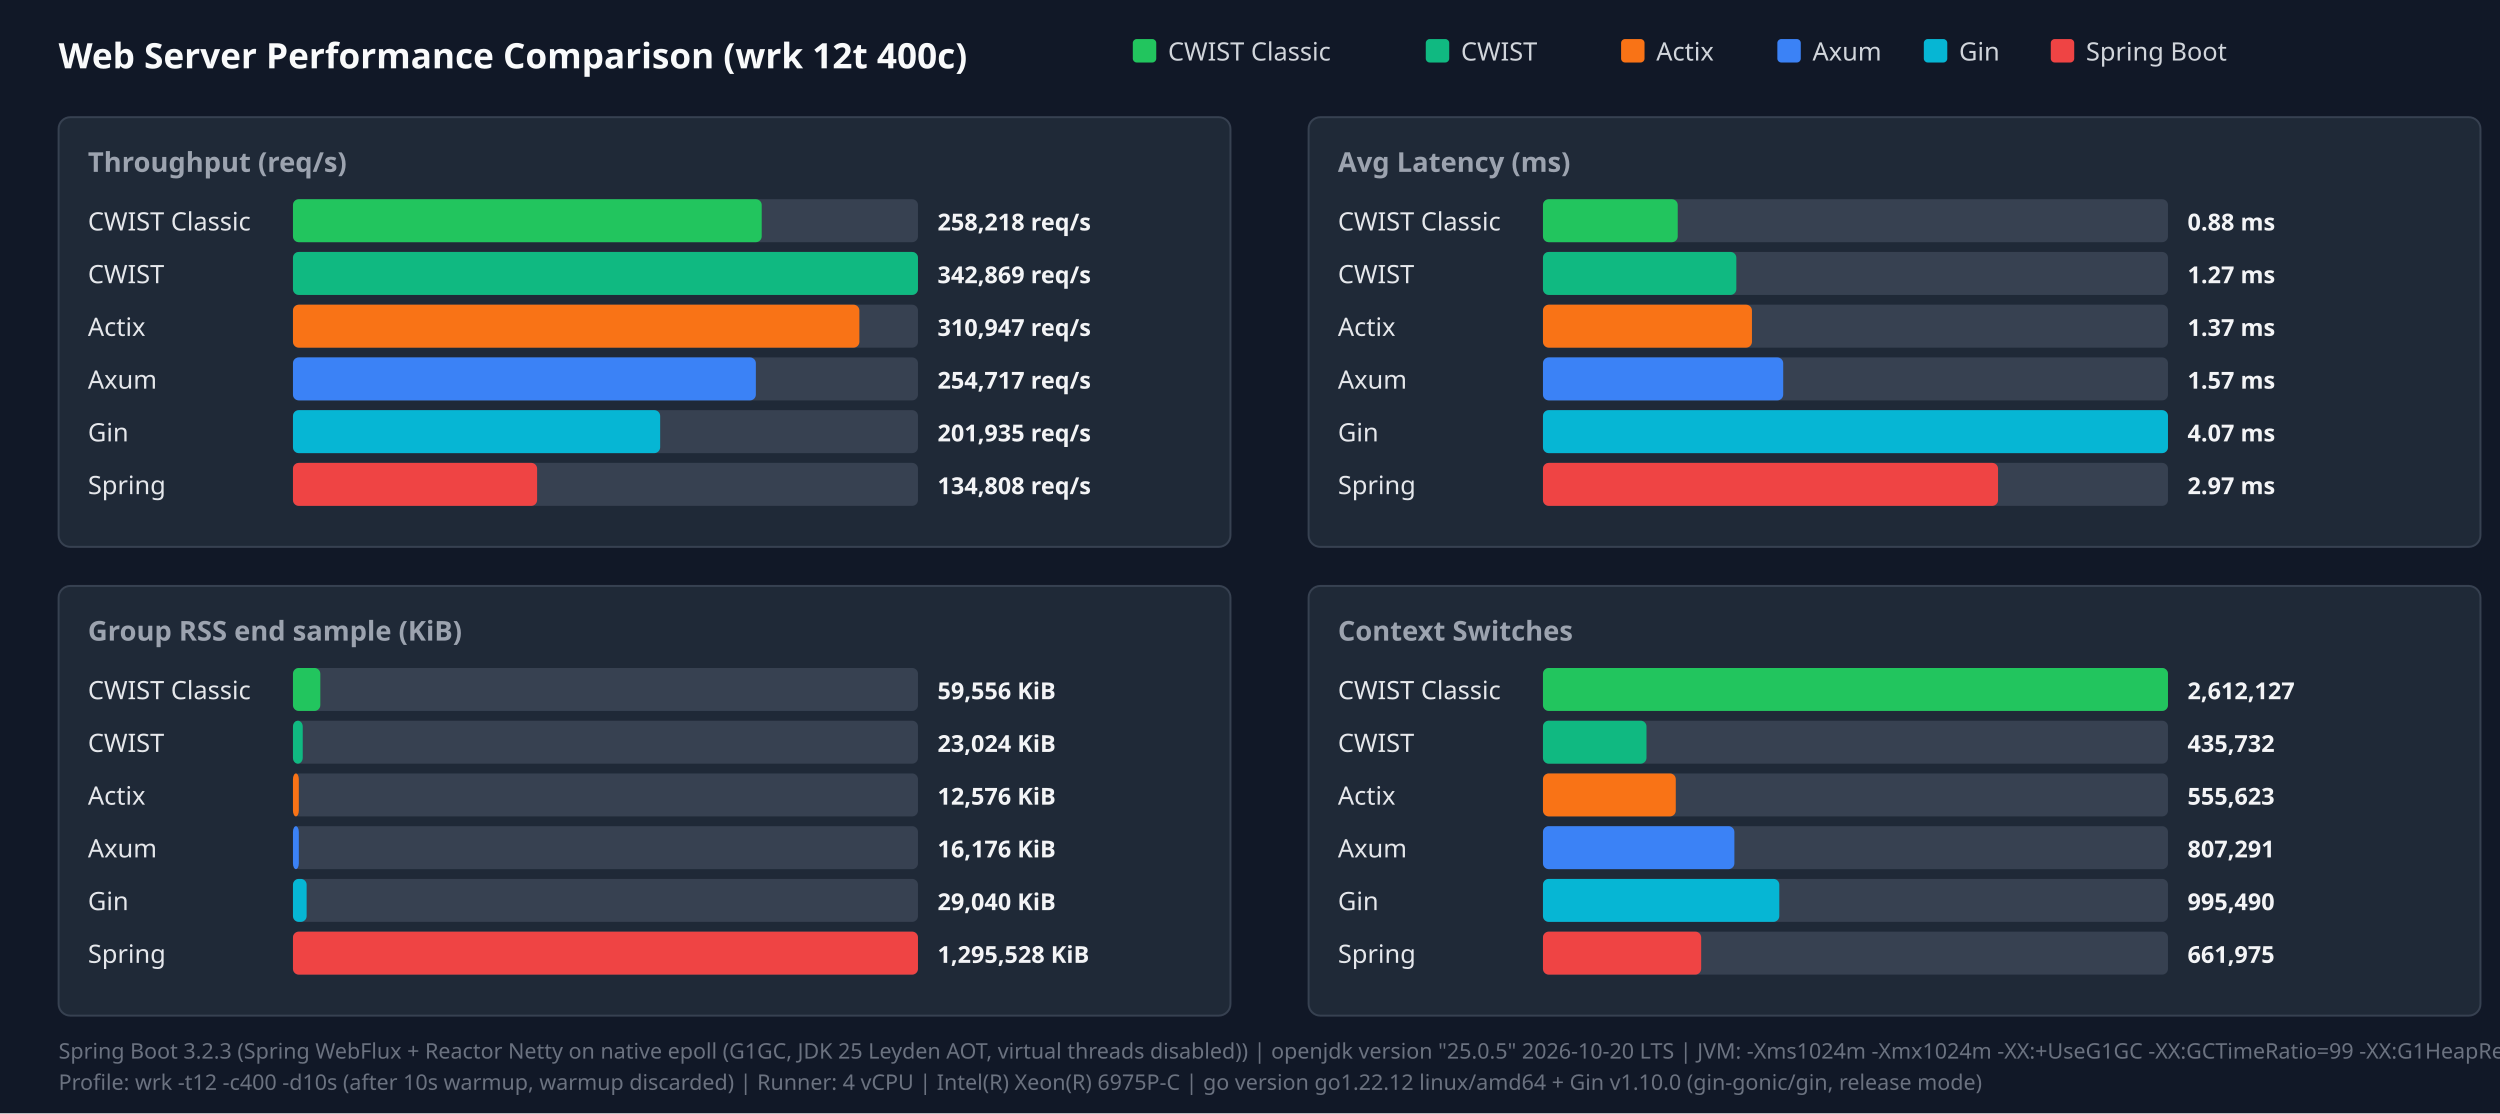
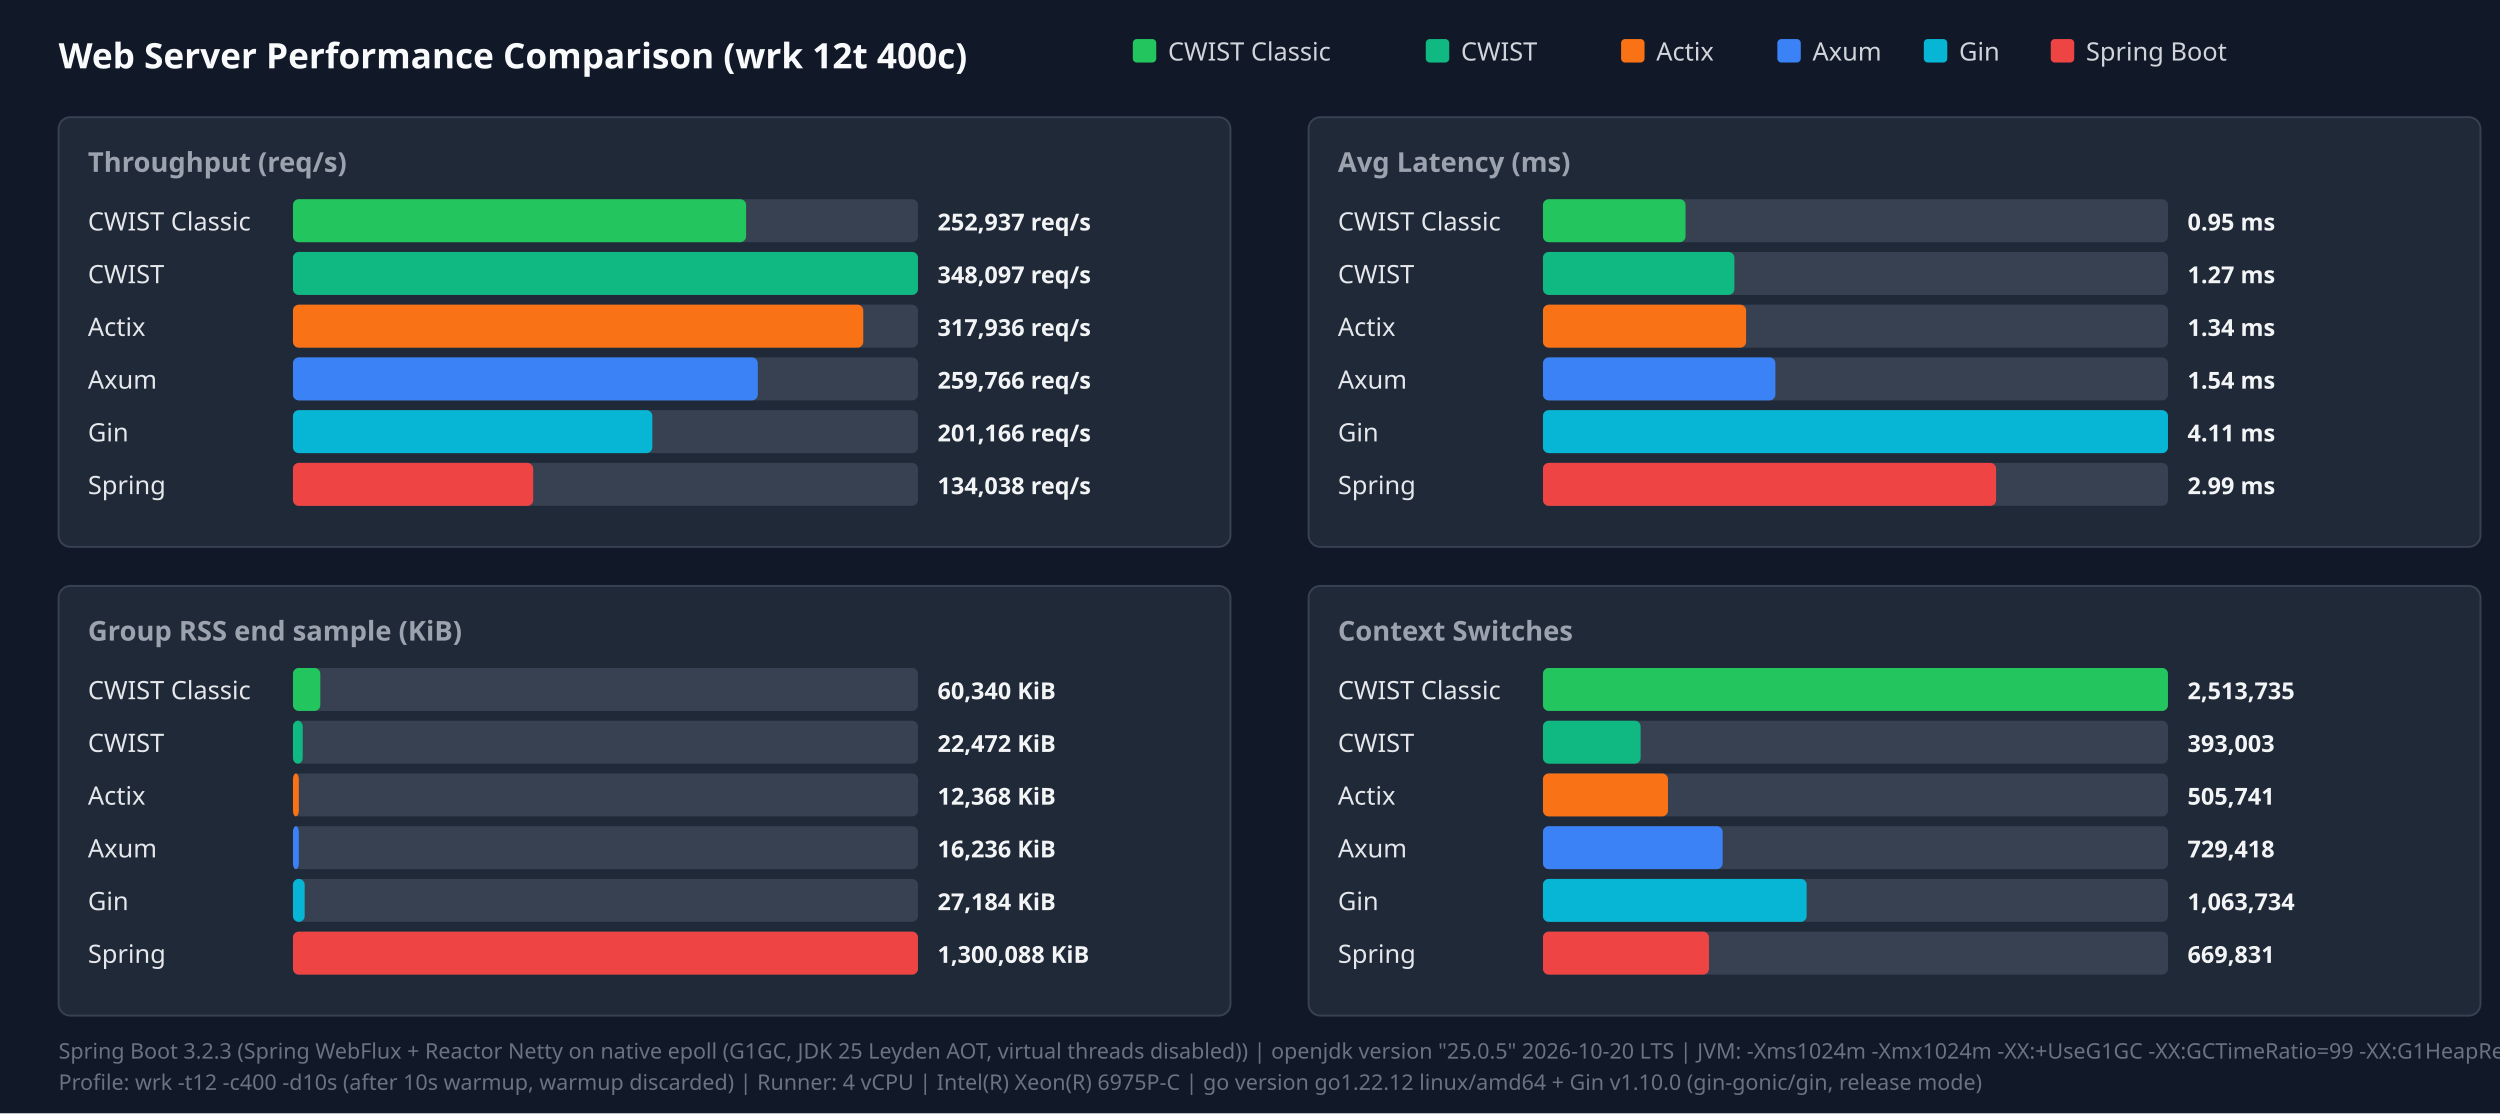
<svg xmlns="http://www.w3.org/2000/svg" width="1280" height="570" viewBox="0 0 1280 570">
  <style>.title{font:18px sans-serif;font-weight:bold;fill:#f9fafb}.panel-title{font:14px sans-serif;font-weight:600;fill:#9ca3af}.legend{font:13px sans-serif;fill:#d1d5db}.bar-label{font:13px sans-serif;font-weight:500;fill:#e5e7eb}.bar-val{font:12px sans-serif;font-weight:bold;fill:#f3f4f6}.footer{font:11px sans-serif;fill:#6b7280}</style>
  <rect width="100%" height="100%" fill="#111827" />
  <text x="30" y="35" class="title">Web Server Performance Comparison (wrk 12t 400c)</text>
  <rect x="580" y="20" width="12" height="12" fill="#22c55e" rx="2" />
  <text x="598" y="31" class="legend">CWIST Classic</text>
  <rect x="730" y="20" width="12" height="12" fill="#10b981" rx="2" />
  <text x="748" y="31" class="legend">CWIST</text>
  <rect x="830" y="20" width="12" height="12" fill="#f97316" rx="2" />
  <text x="848" y="31" class="legend">Actix</text>
  <rect x="910" y="20" width="12" height="12" fill="#3b82f6" rx="2" />
  <text x="928" y="31" class="legend">Axum</text>
  <rect x="985" y="20" width="12" height="12" fill="#06b6d4" rx="2" />
  <text x="1003" y="31" class="legend">Gin</text>
  <rect x="1050" y="20" width="12" height="12" fill="#ef4444" rx="2" />
  <text x="1068" y="31" class="legend">Spring Boot</text>
  <rect x="30" y="60" width="600" height="220" fill="#1f2937" rx="6" stroke="#374151" />
  <text x="45" y="88" class="panel-title">Throughput (req/s)</text>
  <text x="45" y="118" class="bar-label">CWIST Classic</text>
  <rect x="150" y="102" width="320" height="22" fill="#374151" rx="3" />
-   <rect x="150" y="102" width="240" height="22" fill="#22c55e" rx="3" />
-   <text x="480" y="118" class="bar-val">258,218 req/s</text>
+   <rect x="150" y="102" width="232" height="22" fill="#22c55e" rx="3" />
+   <text x="480" y="118" class="bar-val">252,937 req/s</text>
  <text x="45" y="145" class="bar-label">CWIST</text>
  <rect x="150" y="129" width="320" height="22" fill="#374151" rx="3" />
  <rect x="150" y="129" width="320" height="22" fill="#10b981" rx="3" />
-   <text x="480" y="145" class="bar-val">342,869 req/s</text>
+   <text x="480" y="145" class="bar-val">348,097 req/s</text>
  <text x="45" y="172" class="bar-label">Actix</text>
  <rect x="150" y="156" width="320" height="22" fill="#374151" rx="3" />
-   <rect x="150" y="156" width="290" height="22" fill="#f97316" rx="3" />
-   <text x="480" y="172" class="bar-val">310,947 req/s</text>
+   <rect x="150" y="156" width="292" height="22" fill="#f97316" rx="3" />
+   <text x="480" y="172" class="bar-val">317,936 req/s</text>
  <text x="45" y="199" class="bar-label">Axum</text>
  <rect x="150" y="183" width="320" height="22" fill="#374151" rx="3" />
-   <rect x="150" y="183" width="237" height="22" fill="#3b82f6" rx="3" />
-   <text x="480" y="199" class="bar-val">254,717 req/s</text>
+   <rect x="150" y="183" width="238" height="22" fill="#3b82f6" rx="3" />
+   <text x="480" y="199" class="bar-val">259,766 req/s</text>
  <text x="45" y="226" class="bar-label">Gin</text>
  <rect x="150" y="210" width="320" height="22" fill="#374151" rx="3" />
-   <rect x="150" y="210" width="188" height="22" fill="#06b6d4" rx="3" />
-   <text x="480" y="226" class="bar-val">201,935 req/s</text>
+   <rect x="150" y="210" width="184" height="22" fill="#06b6d4" rx="3" />
+   <text x="480" y="226" class="bar-val">201,166 req/s</text>
  <text x="45" y="253" class="bar-label">Spring</text>
  <rect x="150" y="237" width="320" height="22" fill="#374151" rx="3" />
-   <rect x="150" y="237" width="125" height="22" fill="#ef4444" rx="3" />
-   <text x="480" y="253" class="bar-val">134,808 req/s</text>
+   <rect x="150" y="237" width="123" height="22" fill="#ef4444" rx="3" />
+   <text x="480" y="253" class="bar-val">134,038 req/s</text>
  <rect x="670" y="60" width="600" height="220" fill="#1f2937" rx="6" stroke="#374151" />
  <text x="685" y="88" class="panel-title">Avg Latency (ms)</text>
  <text x="685" y="118" class="bar-label">CWIST Classic</text>
  <rect x="790" y="102" width="320" height="22" fill="#374151" rx="3" />
-   <rect x="790" y="102" width="69" height="22" fill="#22c55e" rx="3" />
-   <text x="1120" y="118" class="bar-val">0.88 ms</text>
+   <rect x="790" y="102" width="73" height="22" fill="#22c55e" rx="3" />
+   <text x="1120" y="118" class="bar-val">0.95 ms</text>
  <text x="685" y="145" class="bar-label">CWIST</text>
  <rect x="790" y="129" width="320" height="22" fill="#374151" rx="3" />
-   <rect x="790" y="129" width="99" height="22" fill="#10b981" rx="3" />
+   <rect x="790" y="129" width="98" height="22" fill="#10b981" rx="3" />
  <text x="1120" y="145" class="bar-val">1.27 ms</text>
  <text x="685" y="172" class="bar-label">Actix</text>
  <rect x="790" y="156" width="320" height="22" fill="#374151" rx="3" />
-   <rect x="790" y="156" width="107" height="22" fill="#f97316" rx="3" />
-   <text x="1120" y="172" class="bar-val">1.37 ms</text>
+   <rect x="790" y="156" width="104" height="22" fill="#f97316" rx="3" />
+   <text x="1120" y="172" class="bar-val">1.34 ms</text>
  <text x="685" y="199" class="bar-label">Axum</text>
  <rect x="790" y="183" width="320" height="22" fill="#374151" rx="3" />
-   <rect x="790" y="183" width="123" height="22" fill="#3b82f6" rx="3" />
-   <text x="1120" y="199" class="bar-val">1.57 ms</text>
+   <rect x="790" y="183" width="119" height="22" fill="#3b82f6" rx="3" />
+   <text x="1120" y="199" class="bar-val">1.54 ms</text>
  <text x="685" y="226" class="bar-label">Gin</text>
  <rect x="790" y="210" width="320" height="22" fill="#374151" rx="3" />
  <rect x="790" y="210" width="320" height="22" fill="#06b6d4" rx="3" />
-   <text x="1120" y="226" class="bar-val">4.07 ms</text>
+   <text x="1120" y="226" class="bar-val">4.11 ms</text>
  <text x="685" y="253" class="bar-label">Spring</text>
  <rect x="790" y="237" width="320" height="22" fill="#374151" rx="3" />
-   <rect x="790" y="237" width="233" height="22" fill="#ef4444" rx="3" />
-   <text x="1120" y="253" class="bar-val">2.97 ms</text>
+   <rect x="790" y="237" width="232" height="22" fill="#ef4444" rx="3" />
+   <text x="1120" y="253" class="bar-val">2.99 ms</text>
  <rect x="30" y="300" width="600" height="220" fill="#1f2937" rx="6" stroke="#374151" />
  <text x="45" y="328" class="panel-title">Group RSS end sample (KiB)</text>
  <text x="45" y="358" class="bar-label">CWIST Classic</text>
  <rect x="150" y="342" width="320" height="22" fill="#374151" rx="3" />
  <rect x="150" y="342" width="14" height="22" fill="#22c55e" rx="3" />
-   <text x="480" y="358" class="bar-val">59,556 KiB</text>
+   <text x="480" y="358" class="bar-val">60,340 KiB</text>
  <text x="45" y="385" class="bar-label">CWIST</text>
  <rect x="150" y="369" width="320" height="22" fill="#374151" rx="3" />
  <rect x="150" y="369" width="5" height="22" fill="#10b981" rx="3" />
-   <text x="480" y="385" class="bar-val">23,024 KiB</text>
+   <text x="480" y="385" class="bar-val">22,472 KiB</text>
  <text x="45" y="412" class="bar-label">Actix</text>
  <rect x="150" y="396" width="320" height="22" fill="#374151" rx="3" />
  <rect x="150" y="396" width="3" height="22" fill="#f97316" rx="3" />
-   <text x="480" y="412" class="bar-val">12,576 KiB</text>
+   <text x="480" y="412" class="bar-val">12,368 KiB</text>
  <text x="45" y="439" class="bar-label">Axum</text>
  <rect x="150" y="423" width="320" height="22" fill="#374151" rx="3" />
  <rect x="150" y="423" width="3" height="22" fill="#3b82f6" rx="3" />
-   <text x="480" y="439" class="bar-val">16,176 KiB</text>
+   <text x="480" y="439" class="bar-val">16,236 KiB</text>
  <text x="45" y="466" class="bar-label">Gin</text>
  <rect x="150" y="450" width="320" height="22" fill="#374151" rx="3" />
-   <rect x="150" y="450" width="7" height="22" fill="#06b6d4" rx="3" />
-   <text x="480" y="466" class="bar-val">29,040 KiB</text>
+   <rect x="150" y="450" width="6" height="22" fill="#06b6d4" rx="3" />
+   <text x="480" y="466" class="bar-val">27,184 KiB</text>
  <text x="45" y="493" class="bar-label">Spring</text>
  <rect x="150" y="477" width="320" height="22" fill="#374151" rx="3" />
  <rect x="150" y="477" width="320" height="22" fill="#ef4444" rx="3" />
-   <text x="480" y="493" class="bar-val">1,295,528 KiB</text>
+   <text x="480" y="493" class="bar-val">1,300,088 KiB</text>
  <rect x="670" y="300" width="600" height="220" fill="#1f2937" rx="6" stroke="#374151" />
  <text x="685" y="328" class="panel-title">Context Switches</text>
  <text x="685" y="358" class="bar-label">CWIST Classic</text>
  <rect x="790" y="342" width="320" height="22" fill="#374151" rx="3" />
  <rect x="790" y="342" width="320" height="22" fill="#22c55e" rx="3" />
-   <text x="1120" y="358" class="bar-val">2,612,127</text>
+   <text x="1120" y="358" class="bar-val">2,513,735</text>
  <text x="685" y="385" class="bar-label">CWIST</text>
  <rect x="790" y="369" width="320" height="22" fill="#374151" rx="3" />
-   <rect x="790" y="369" width="53" height="22" fill="#10b981" rx="3" />
-   <text x="1120" y="385" class="bar-val">435,732</text>
+   <rect x="790" y="369" width="50" height="22" fill="#10b981" rx="3" />
+   <text x="1120" y="385" class="bar-val">393,003</text>
  <text x="685" y="412" class="bar-label">Actix</text>
  <rect x="790" y="396" width="320" height="22" fill="#374151" rx="3" />
-   <rect x="790" y="396" width="68" height="22" fill="#f97316" rx="3" />
-   <text x="1120" y="412" class="bar-val">555,623</text>
+   <rect x="790" y="396" width="64" height="22" fill="#f97316" rx="3" />
+   <text x="1120" y="412" class="bar-val">505,741</text>
  <text x="685" y="439" class="bar-label">Axum</text>
  <rect x="790" y="423" width="320" height="22" fill="#374151" rx="3" />
-   <rect x="790" y="423" width="98" height="22" fill="#3b82f6" rx="3" />
-   <text x="1120" y="439" class="bar-val">807,291</text>
+   <rect x="790" y="423" width="92" height="22" fill="#3b82f6" rx="3" />
+   <text x="1120" y="439" class="bar-val">729,418</text>
  <text x="685" y="466" class="bar-label">Gin</text>
  <rect x="790" y="450" width="320" height="22" fill="#374151" rx="3" />
-   <rect x="790" y="450" width="121" height="22" fill="#06b6d4" rx="3" />
-   <text x="1120" y="466" class="bar-val">995,490</text>
+   <rect x="790" y="450" width="135" height="22" fill="#06b6d4" rx="3" />
+   <text x="1120" y="466" class="bar-val">1,063,734</text>
  <text x="685" y="493" class="bar-label">Spring</text>
  <rect x="790" y="477" width="320" height="22" fill="#374151" rx="3" />
-   <rect x="790" y="477" width="81" height="22" fill="#ef4444" rx="3" />
-   <text x="1120" y="493" class="bar-val">661,975</text>
+   <rect x="790" y="477" width="85" height="22" fill="#ef4444" rx="3" />
+   <text x="1120" y="493" class="bar-val">669,831</text>
  <text x="30" y="542" class="footer">Spring Boot 3.2.3 (Spring WebFlux + Reactor Netty on native epoll (G1GC, JDK 25 Leyden AOT, virtual threads disabled)) | openjdk version "25.0.5" 2026-10-20 LTS | JVM: -Xms1024m -Xmx1024m   -XX:+UseG1GC -XX:GCTimeRatio=99 -XX:G1HeapRegionSize=1m   -XX:+AlwaysPreTouch   -XX:CompileThreshold=1500 -XX:CICompilerCount=4   -Djava.security.egd=file:/dev/urandom   -Djava.net.preferIPv4Stack=true   -Dio.netty.allocator.type=pooled   -Dio.netty.leakDetection.level=disabled   -Dio.netty.buffer.checkBounds=false   -Dio.netty.buffer.checkAccessible=false   -Dreactor.netty.ioWorkerCount=4   -Xlog:gc*:file=/tmp/spring_gc.log:time,uptime,level,tags -XX:+AOTClassLinking -XX:AOTCache=/tmp/spring_bench/app.aot (JEP 483 + JEP 514 single-step AOT)</text>
  <text x="30" y="558" class="footer">Profile: wrk -t12 -c400 -d10s (after 10s warmup, warmup discarded) | Runner: 4 vCPU | Intel(R) Xeon(R) 6975P-C | go version go1.22.12 linux/amd64 + Gin v1.10.0 (gin-gonic/gin, release mode)</text>
</svg>
